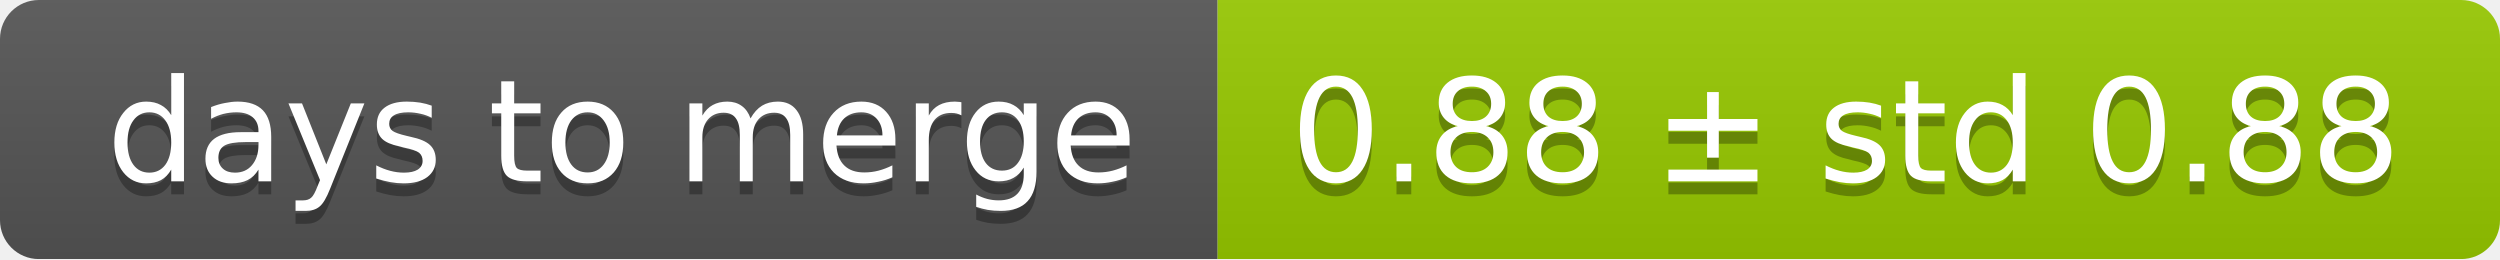
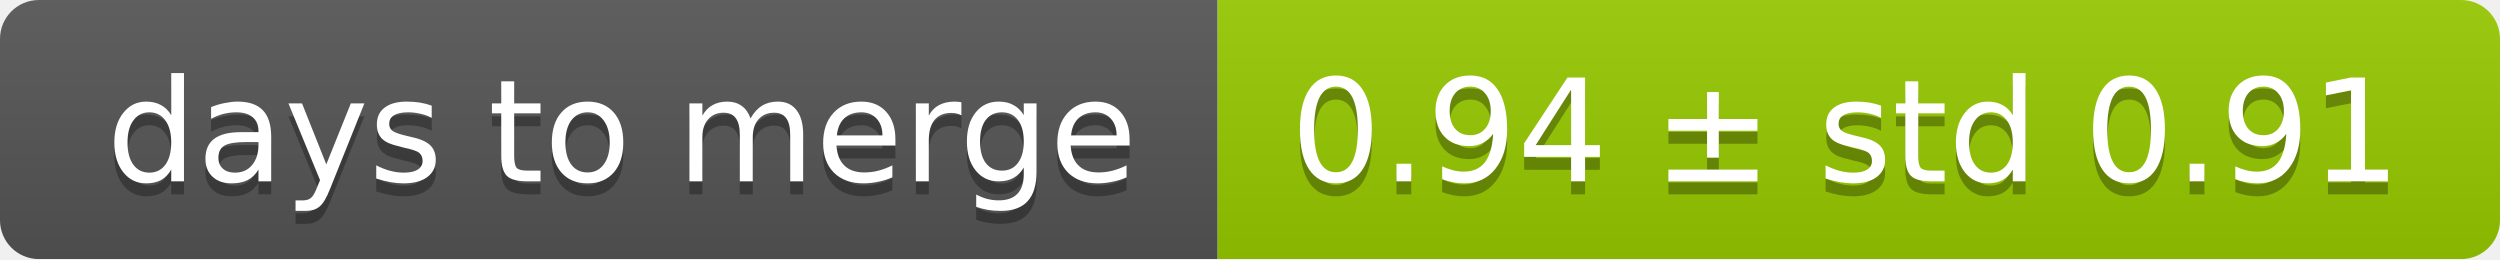
<svg xmlns="http://www.w3.org/2000/svg" width="193" height="20">
  <linearGradient id="smooth" x2="0" y2="100%">
    <stop offset="0" stop-color="#bbb" stop-opacity=".1" />
    <stop offset="1" stop-opacity=".1" />
  </linearGradient>
  <mask id="round">
    <rect width="193" height="20" rx="3" fill="#fff" />
  </mask>
  <g mask="url(#round)">
    <rect width="94" height="20" fill="#555" />
    <rect x="94" width="99" height="20" fill="#97ca00" />
    <rect width="193" height="20" fill="url(#smooth)" />
  </g>
  <g fill="#fff" text-anchor="middle" font-family="DejaVu Sans,Verdana,Geneva,sans-serif" font-size="11">
    <text x="48" y="15" fill="#010101" fill-opacity=".3">days to merge</text>
    <text x="48" y="14">days to merge</text>
-     <text x="142.5" y="15" fill="#010101" fill-opacity=".3">0.88 ± std 0.88</text>
-     <text x="142.5" y="14">0.88 ± std 0.88</text>
+     <text x="142.5" y="15" fill="#010101" fill-opacity=".3">0.94 ± std 0.91</text>
+     <text x="142.5" y="14">0.94 ± std 0.91</text>
  </g>
</svg>
